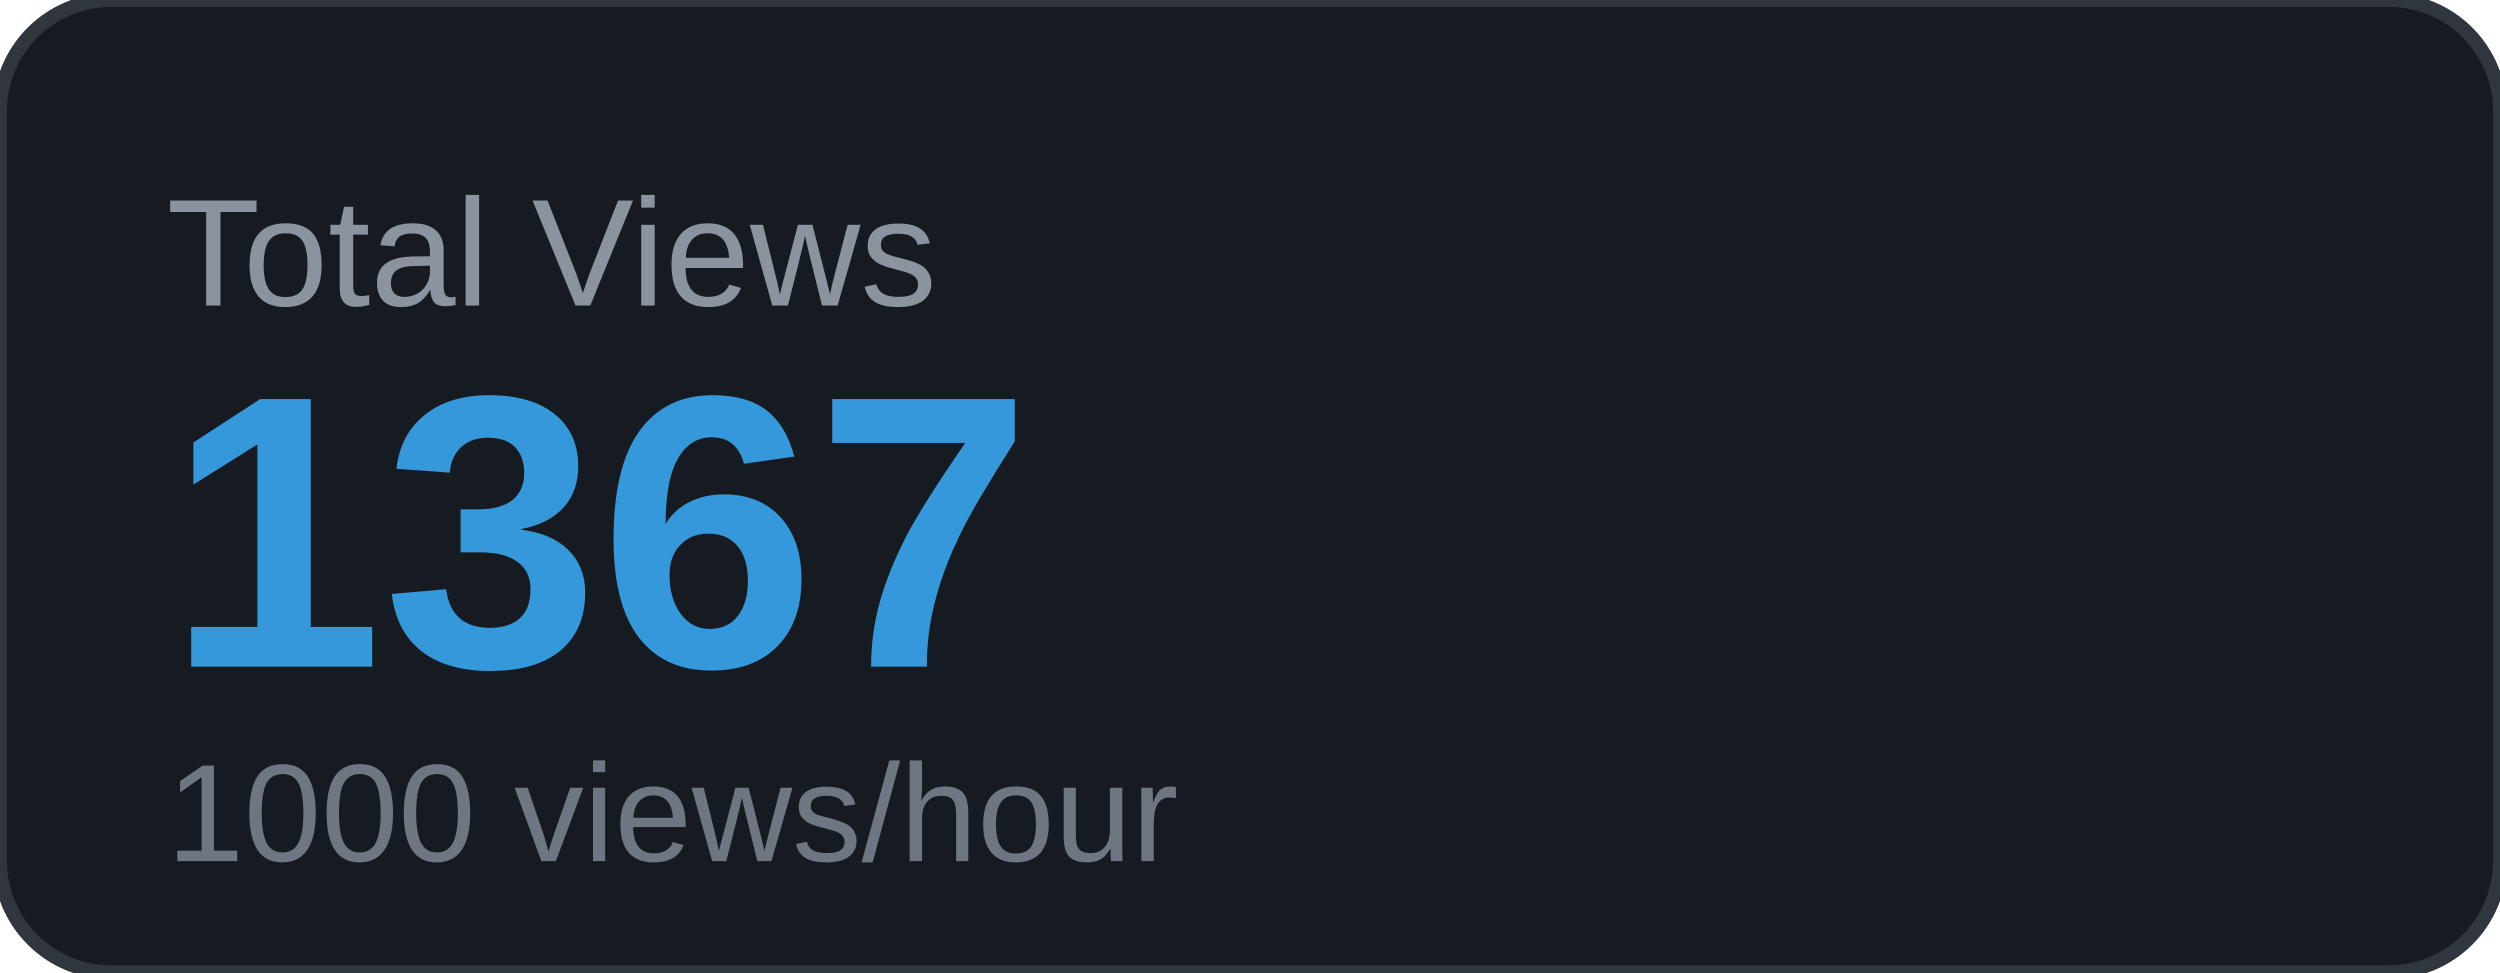
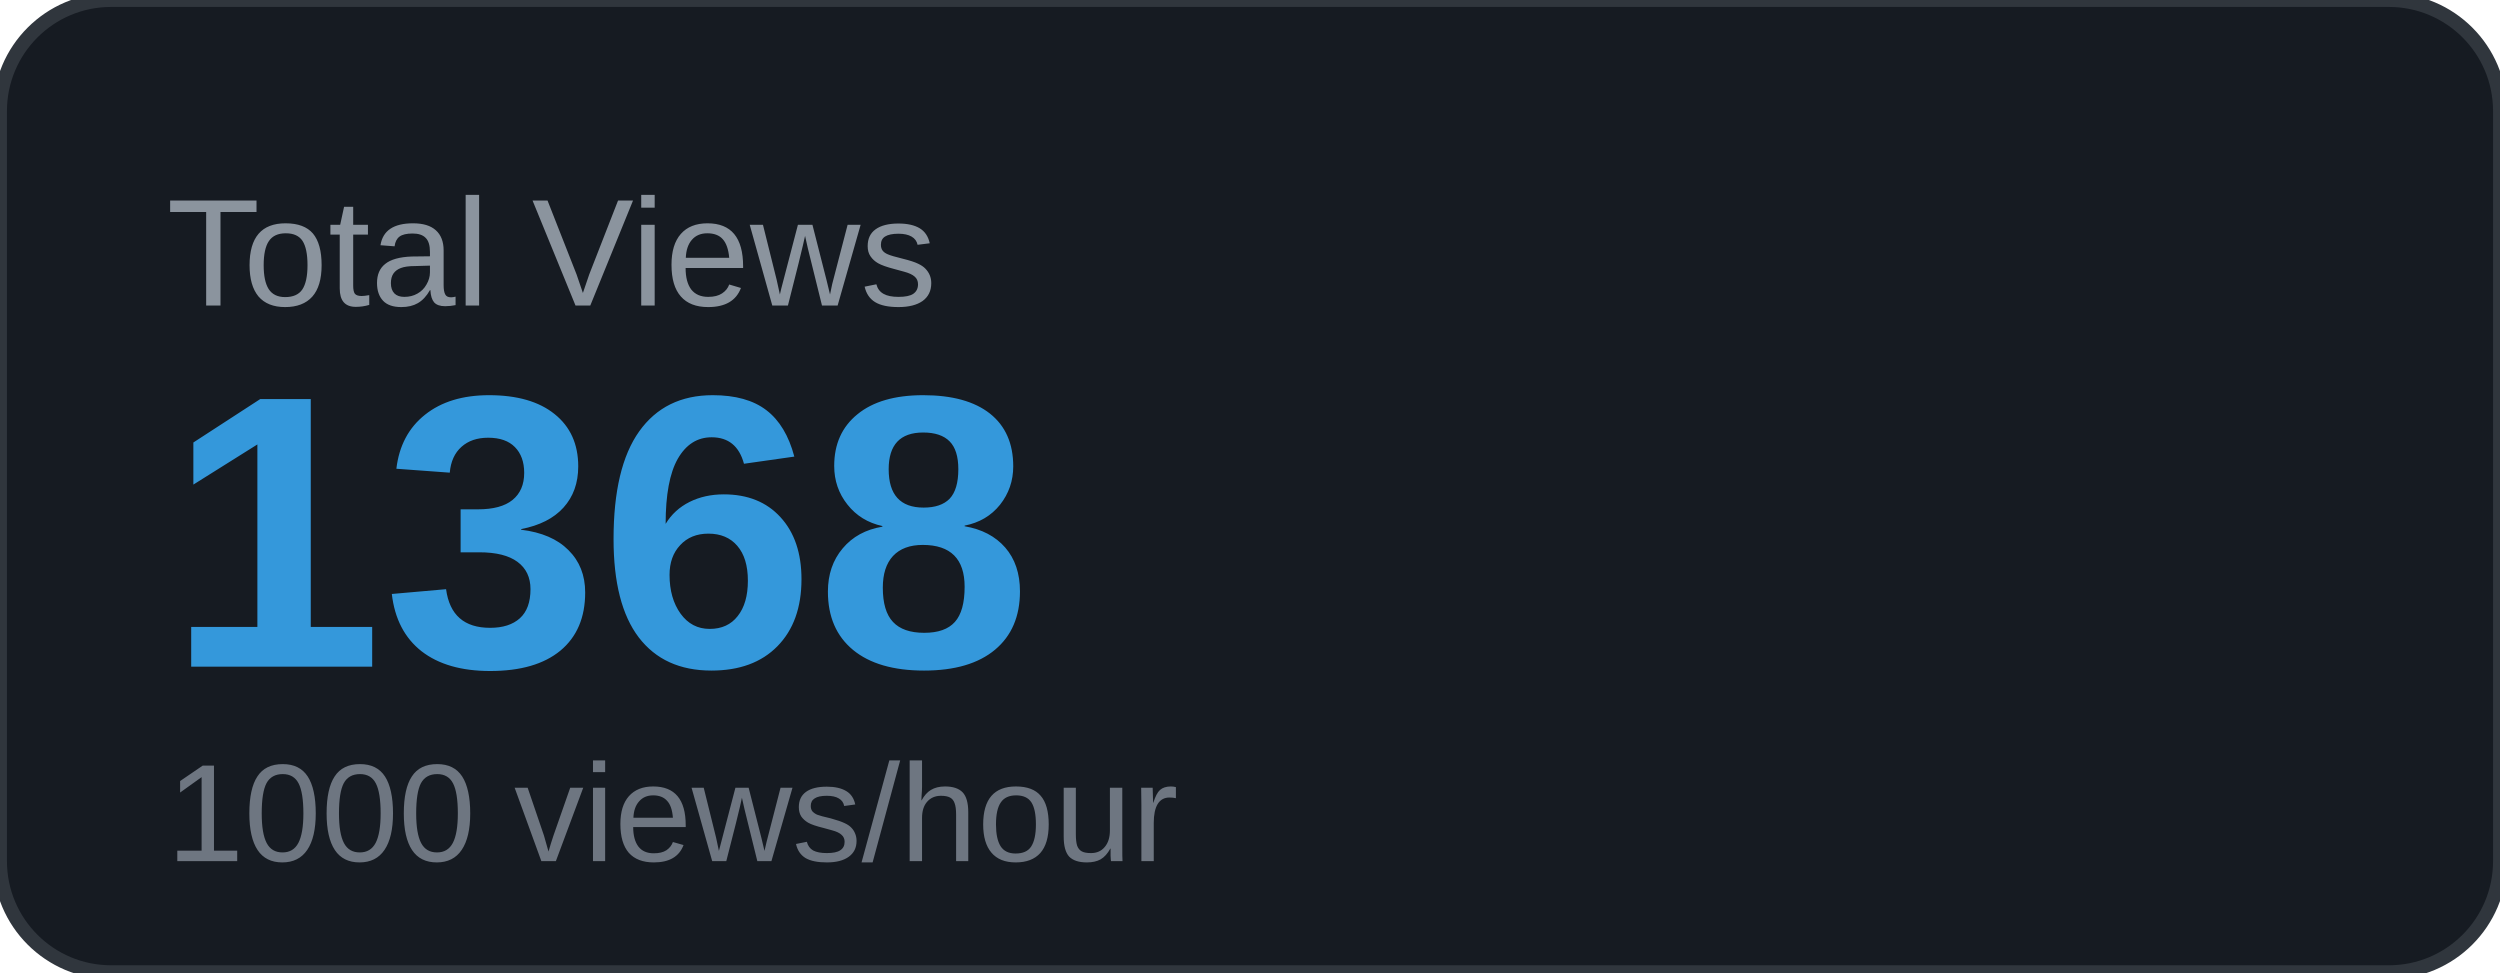
<svg xmlns="http://www.w3.org/2000/svg" width="180" height="70" viewBox="0 0 180 70">
  <rect width="180" height="70" rx="8" fill="#161b22" />
  <rect width="180" height="70" rx="8" fill="none" stroke="#30363d" stroke-width="1" />
  <text x="12" y="22" font-family="Arial, sans-serif" font-size="11" fill="#8b949e" text-transform="uppercase">Total Views</text>
-   <text x="12" y="48" font-family="Arial, sans-serif" font-size="28" font-weight="700" fill="#3498db">1367</text>
+   <text x="12" y="48" font-family="Arial, sans-serif" font-size="28" font-weight="700" fill="#3498db">1368</text>
  <text x="12" y="62" font-family="Arial, sans-serif" font-size="10" fill="#6e7681">1000 views/hour</text>
</svg>
